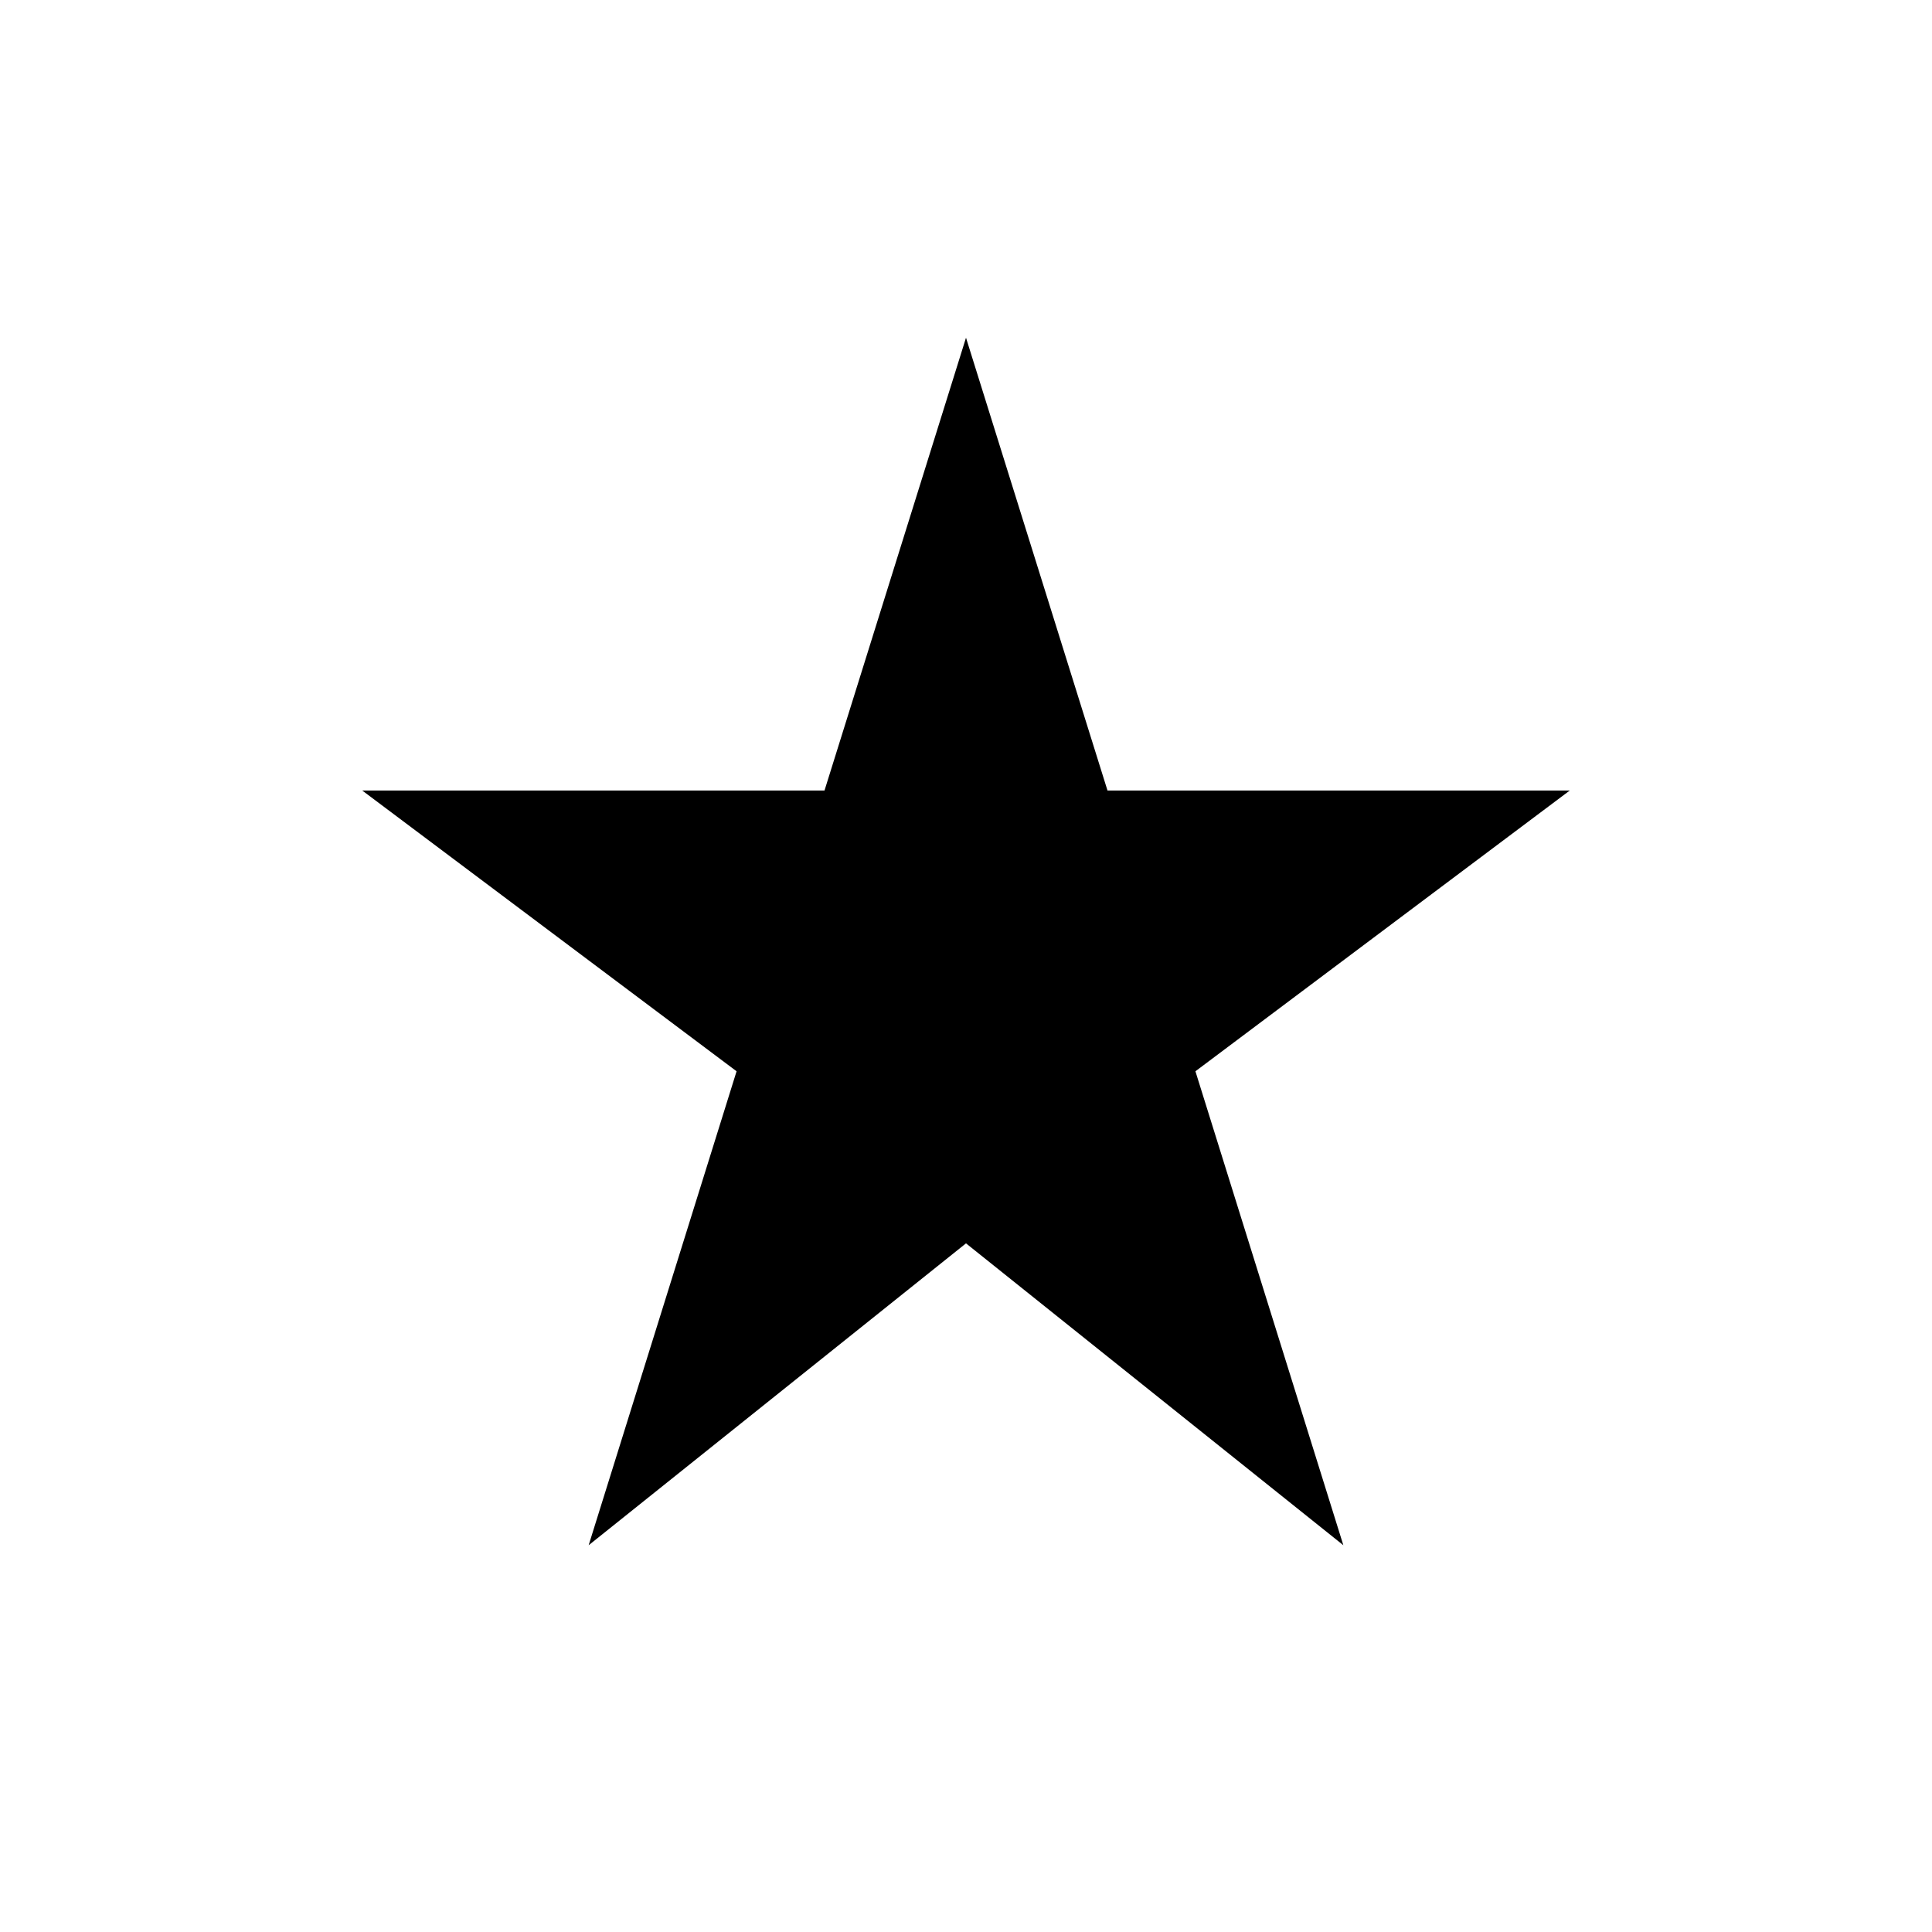
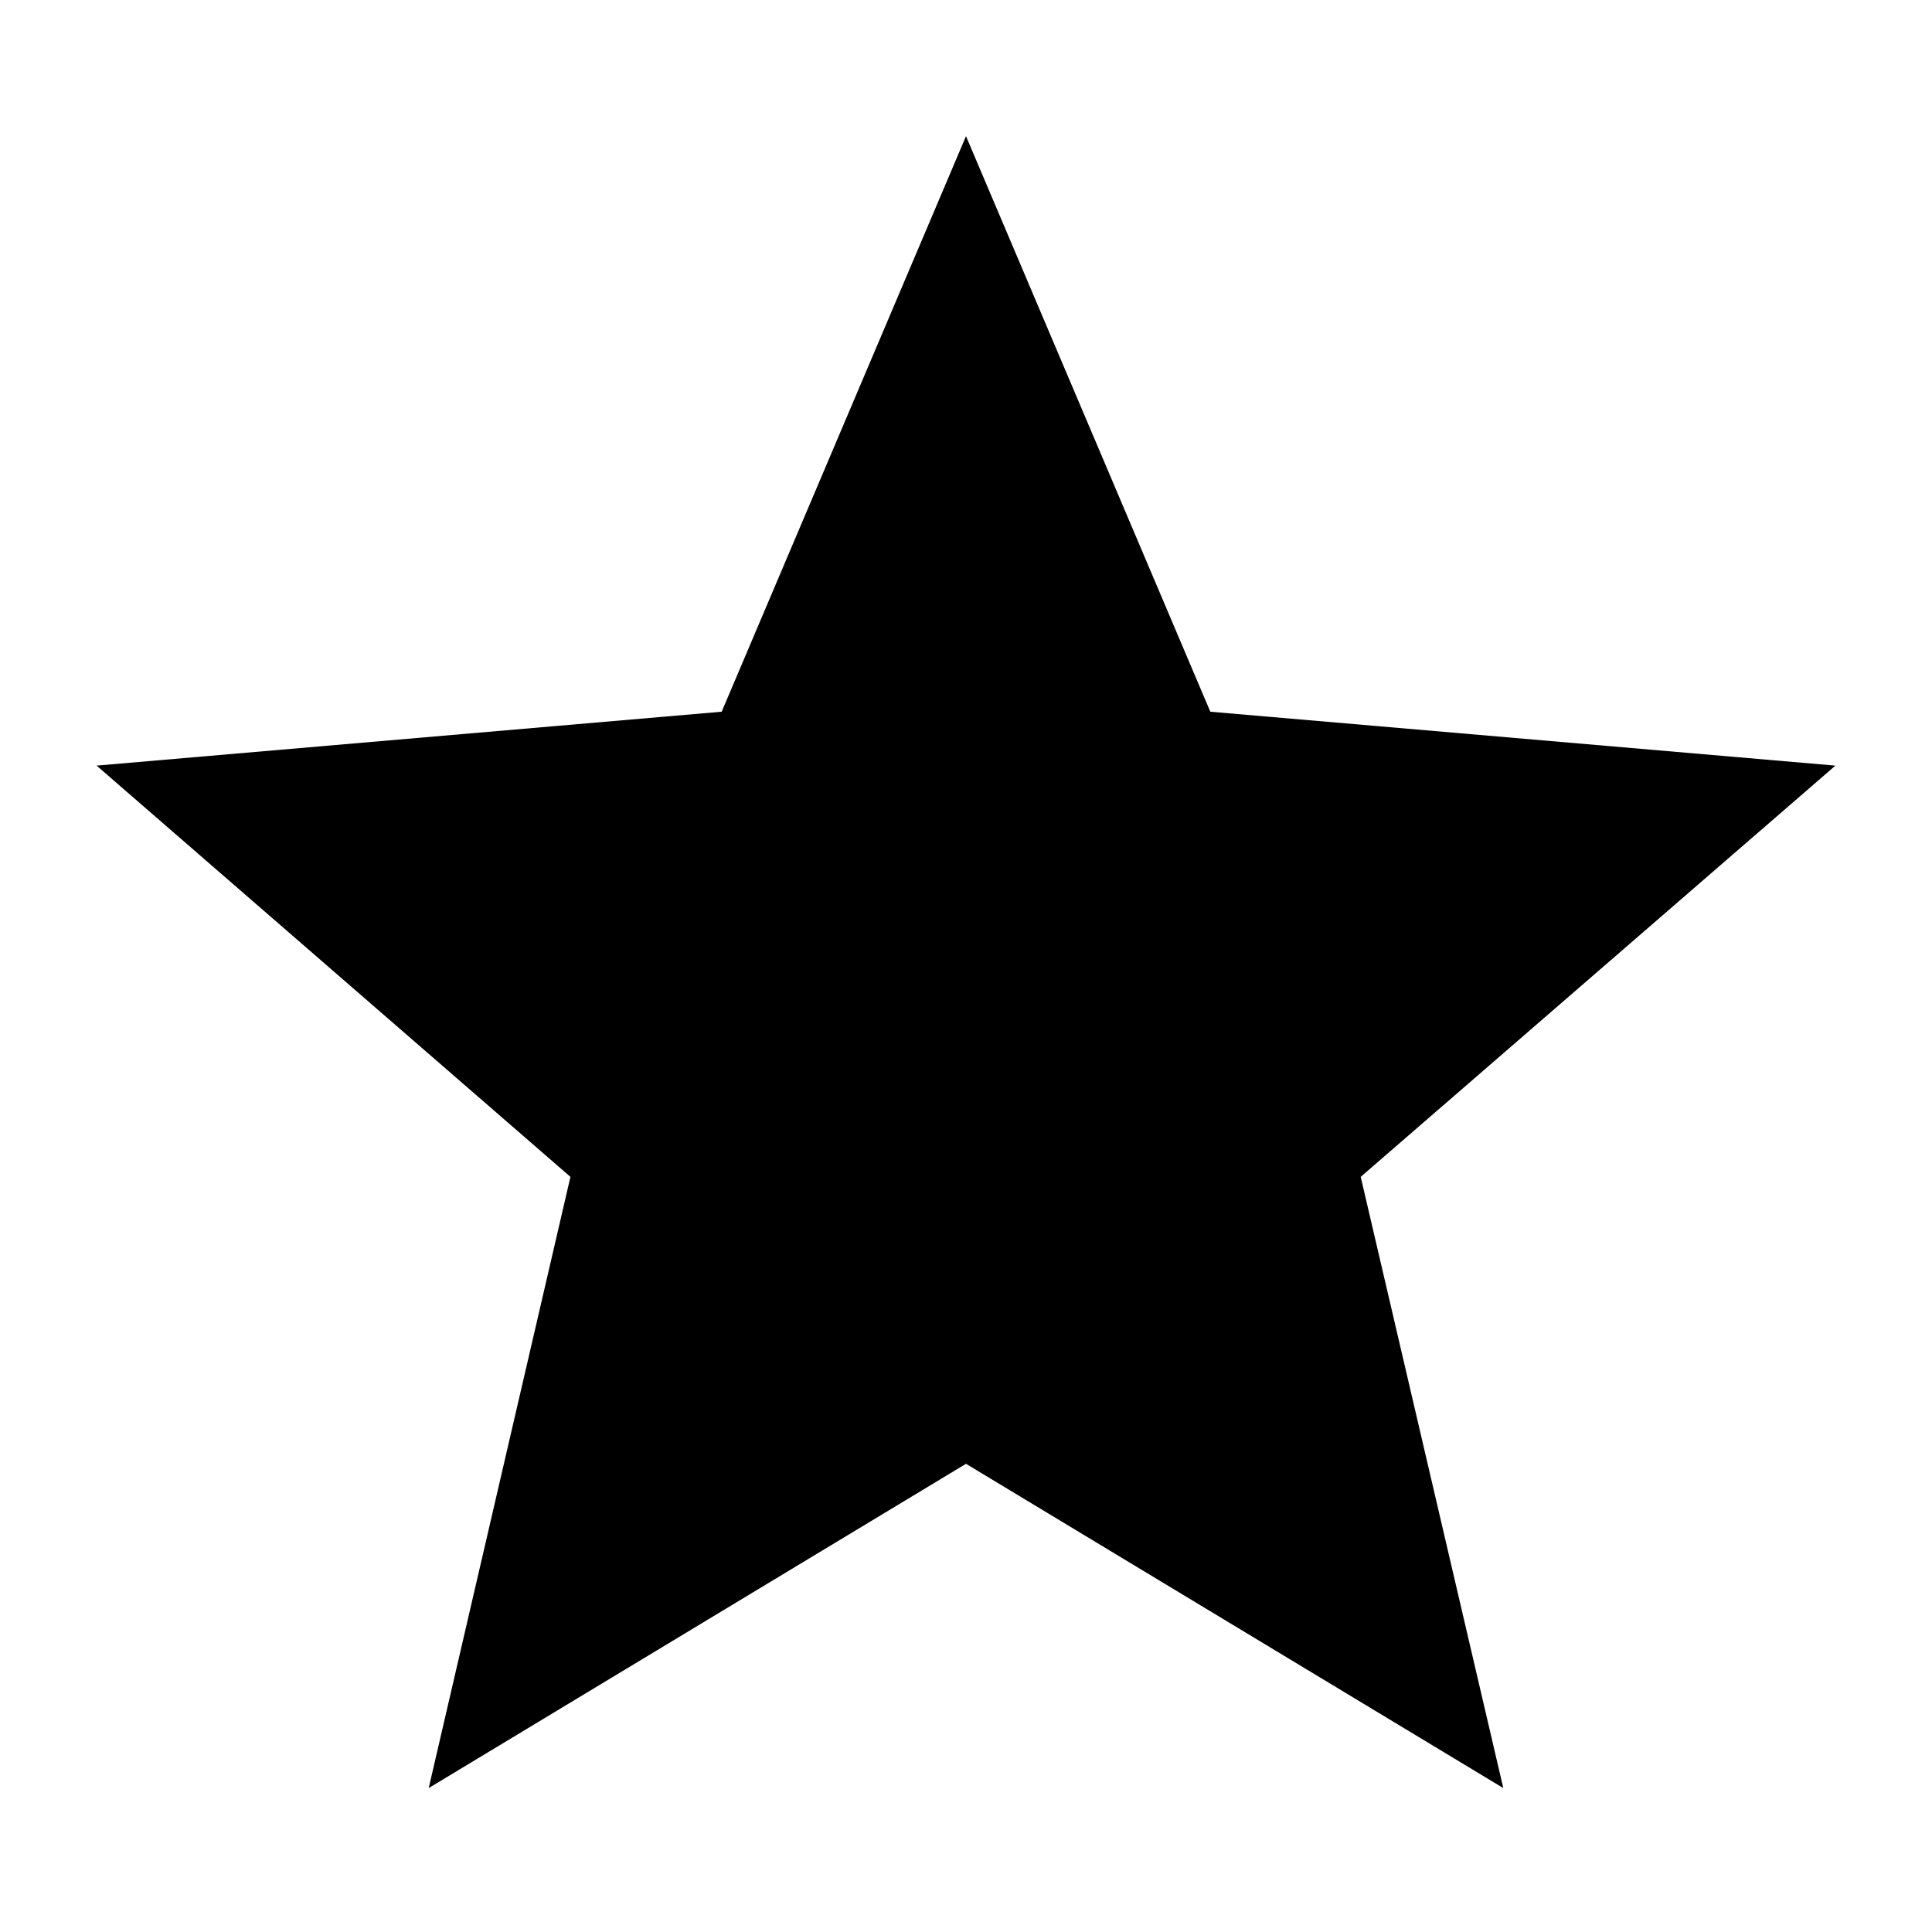
- <svg xmlns="http://www.w3.org/2000/svg" width="512" height="512" viewBox="0 0 512 512">
-   <path d="M416 209.5H293.5L256 89.5l-37.5 120H96l99.2 74.4L156 409.5l100-80 100 80-39.2-125.6z" />
+ <svg xmlns="http://www.w3.org/2000/svg" width="500" height="500" viewBox="0 0 500 500">
+   <path d="m250 378.83 139.05 83.92-36.9-158.18L475 198.14l-161.77-13.95L250 35.24l-63.23 148.95L25 198.14l122.63 106.43-36.68 158.18z" />
</svg>
